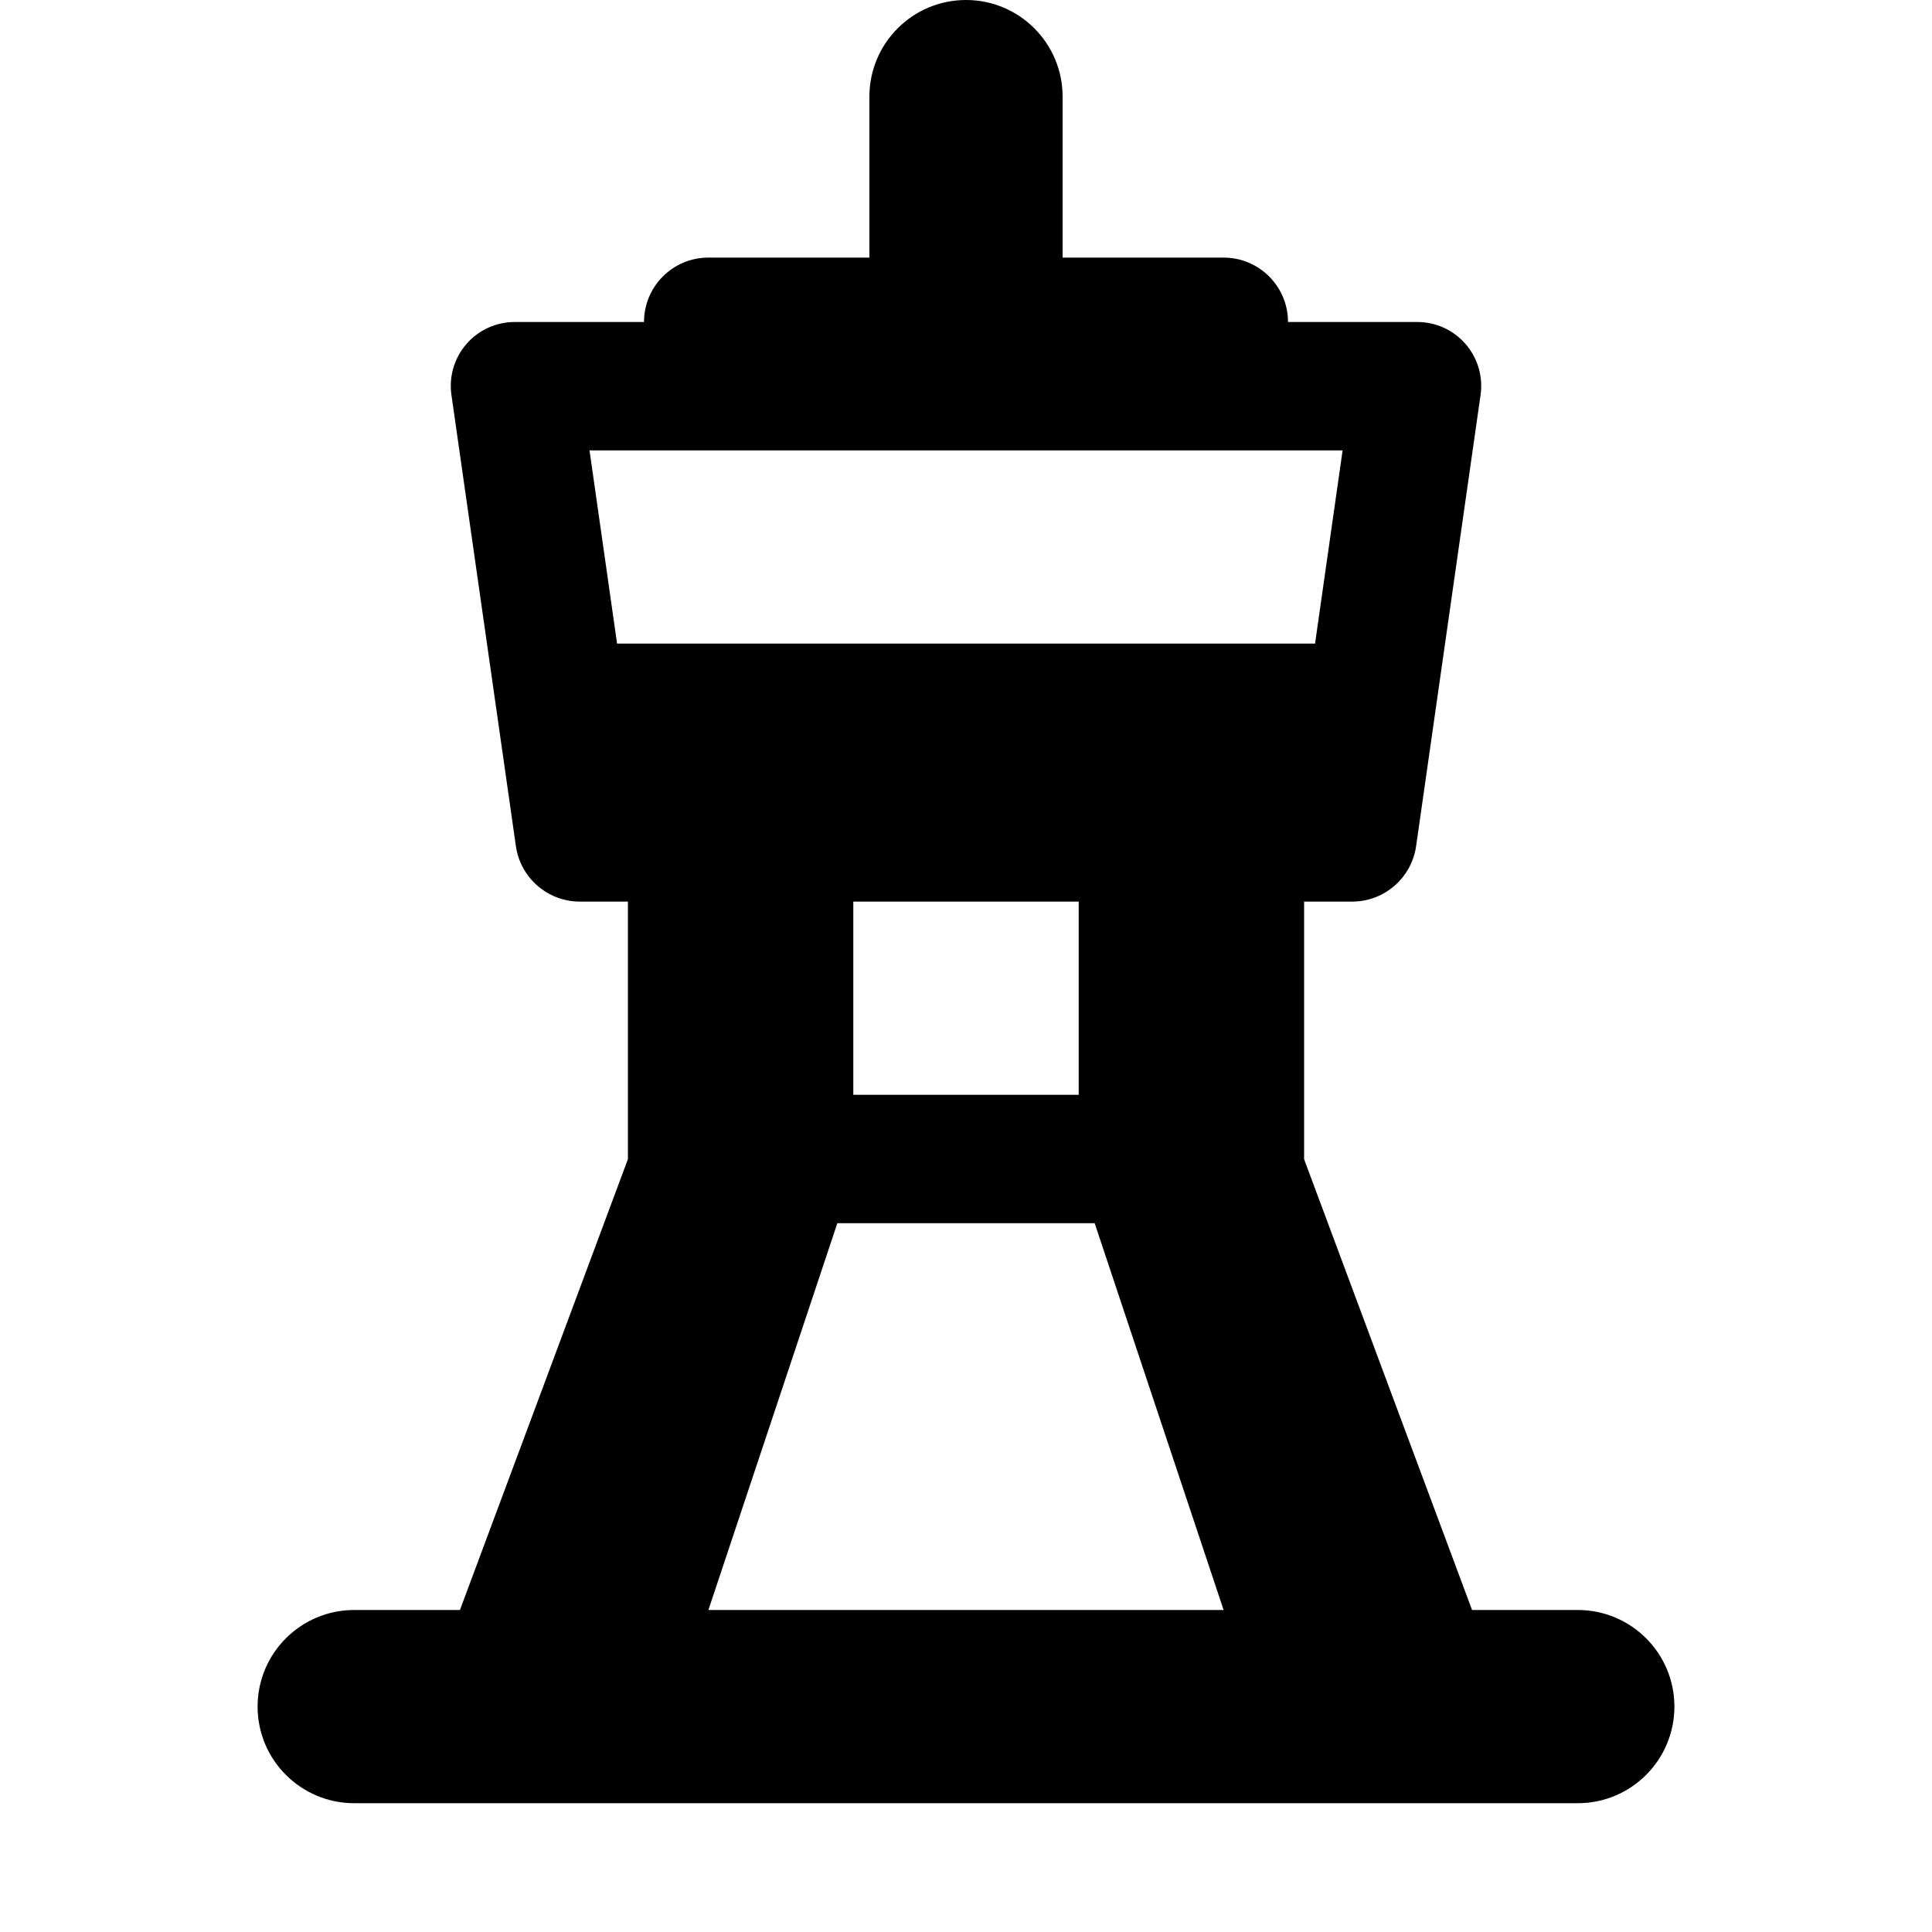
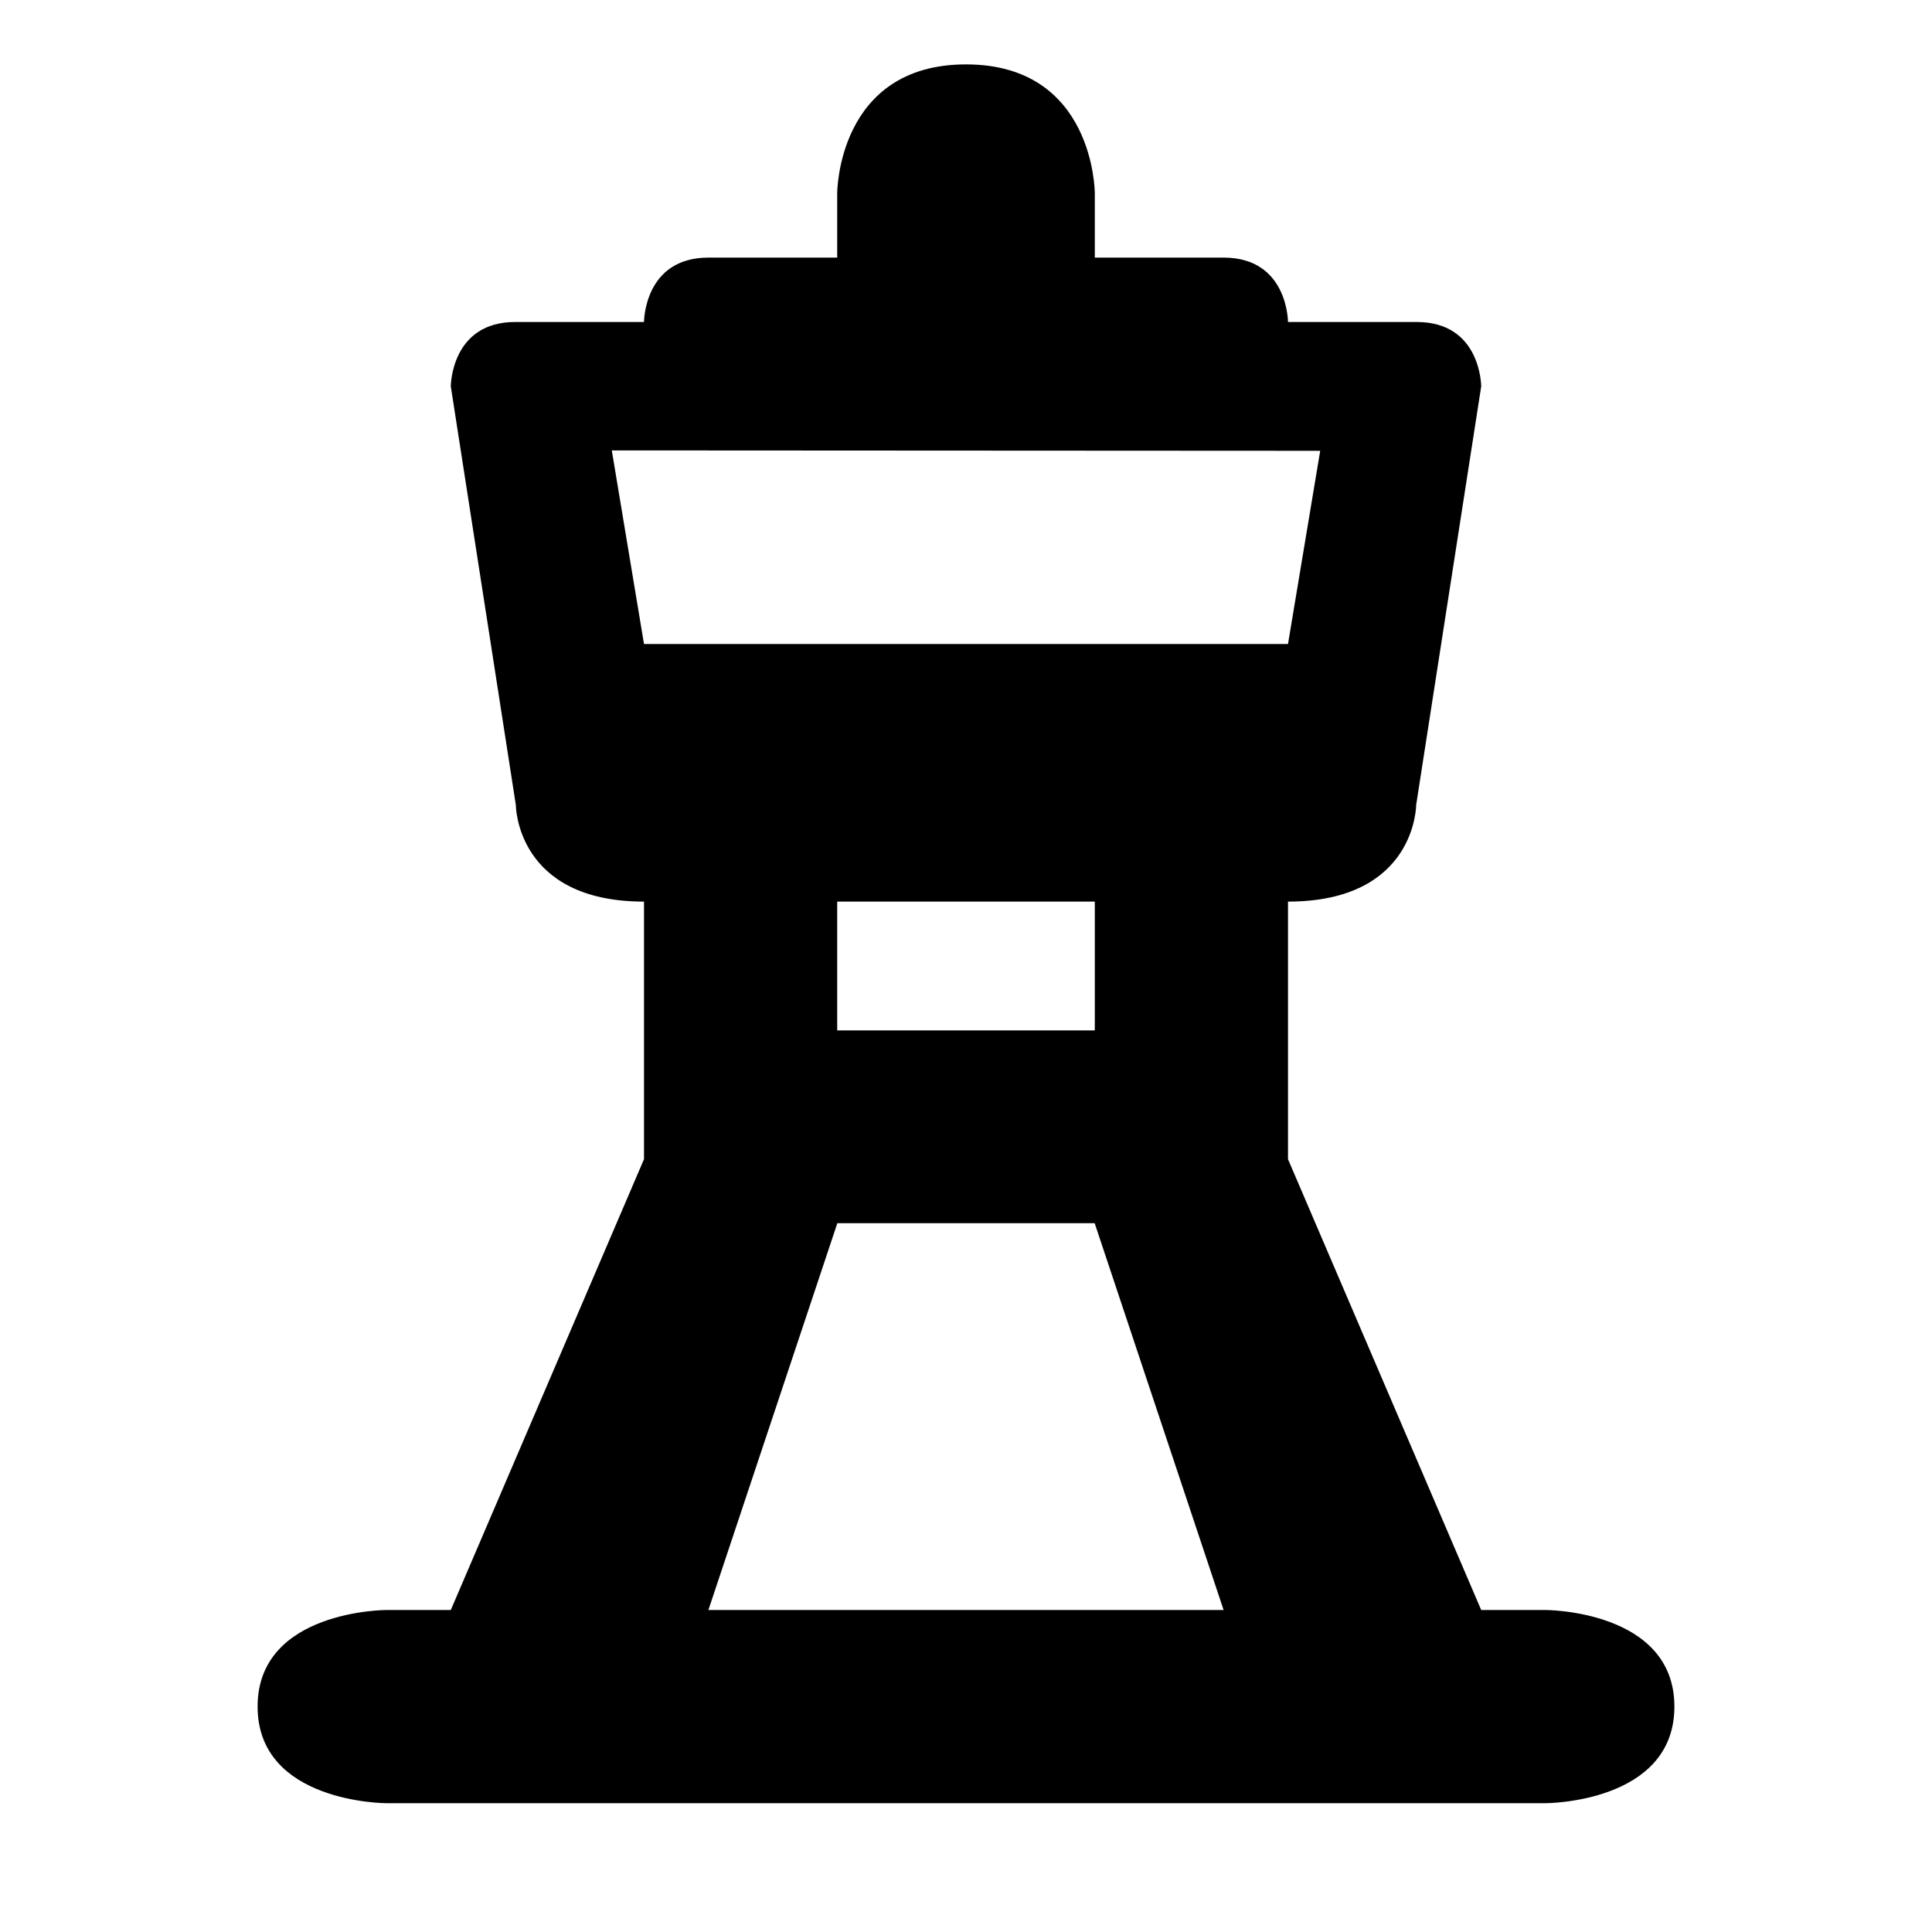
<svg xmlns="http://www.w3.org/2000/svg" width="15" height="15" viewBox="0 0 15 15" id="observation-tower">
-   <path d="M12.25,12.5h-.821L10.125,9V7H10.5a.502.502,0,0,0,.495-.433l.5-3.5A.496.496,0,0,0,11,2.5H10A.5.5,0,0,0,9.5,2H8.25V.75a.75.75,0,0,0-1.5,0V2H5.5a.5.5,0,0,0-.5.5H4a.496.496,0,0,0-.495.567l.5,3.5A.502.502,0,0,0,4.5,7h.375V9L3.571,12.5H2.75a.75.75,0,0,0,0,1.5h9.5a.75.75,0,0,0,0-1.5ZM5.503,3.497h4.921l-.214,1.5H4.791l-.214-1.5ZM8.375,7V8.5H6.625V7ZM6.501,9.497H8.499L9.5,12.5h-4Z" />
+   <path d="M12 12.5H11.5L10 9V7C10.995 7 10.995 6.25 10.995 6.25L11.5 3C11.5 3 11.5 2.5 11 2.5H10C10 2.5 10 2 9.5 2H8.5V1.5C8.5 1.5 8.5 0.5 7.5 0.5C6.5 0.5 6.5 1.5 6.5 1.5V2H5.5C5 2 5 2.5 5 2.5H4C3.5 2.5 3.5 3 3.5 3L4.005 6.25C4.005 6.25 4.005 7 5 7V9L3.5 12.5H3C3 12.5 2 12.5 2 13.25C2 14 3 14 3 14H12C12 14 13 14 13 13.25C13 12.5 12 12.5 12 12.5ZM10.25 3.5L10 5H5L4.75 3.497L10.25 3.5ZM8.5 7V8H6.5V7H8.5ZM6.501 9.497H8.499L9.5 12.5H5.5L6.501 9.497Z" />
</svg>
